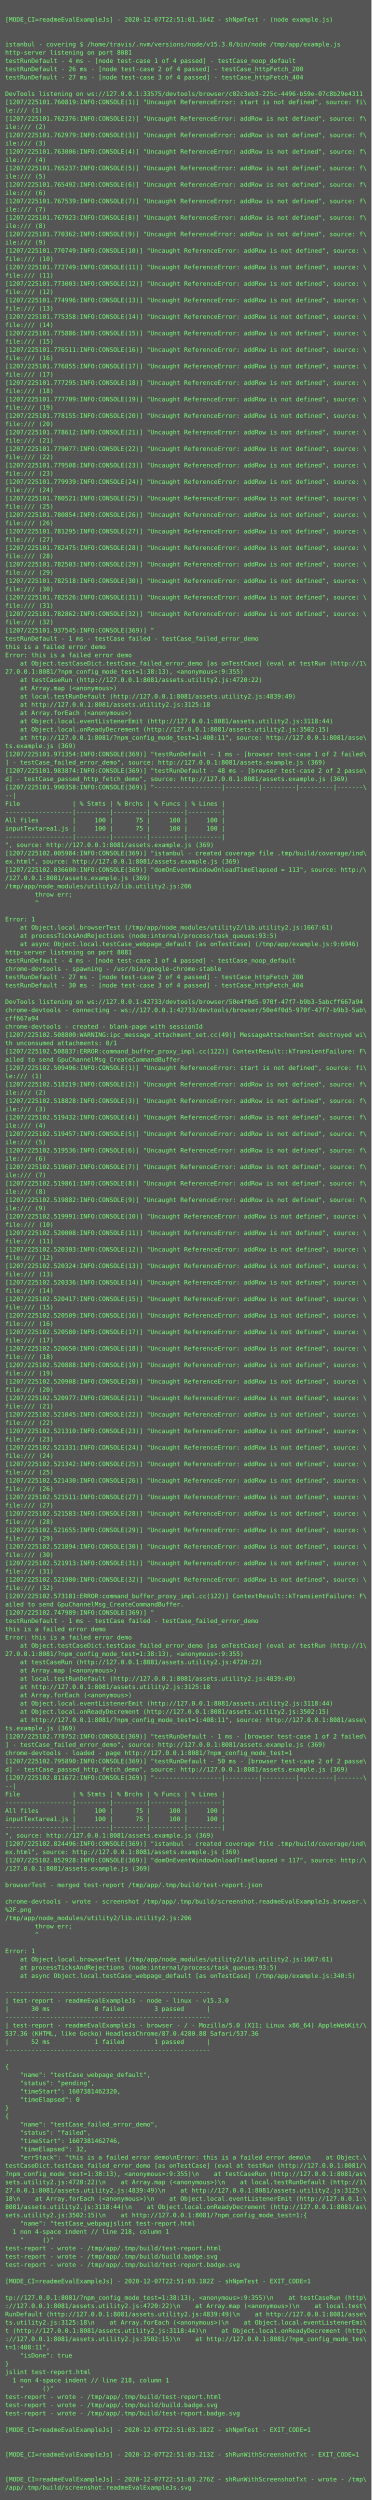
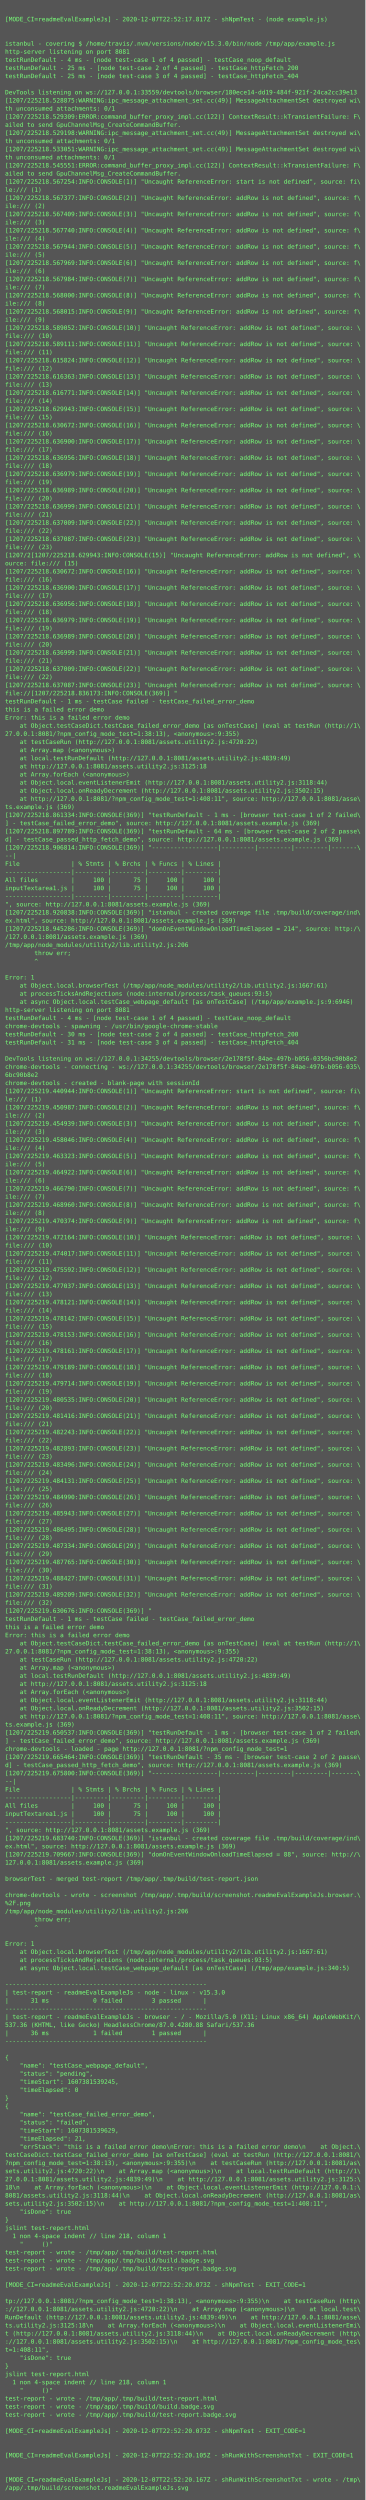
- <svg xmlns="http://www.w3.org/2000/svg" height="4846px" width="720px">
-   <rect height="4846px" fill="#555" width="720px" />
+ <svg xmlns="http://www.w3.org/2000/svg" height="4926px" width="720px">
+   <rect height="4926px" fill="#555" width="720px" />
  <text fill="#7f7" font-family="Consolas, Menlo, monospace" font-size="12" xml:space="preserve">
    <tspan x="10" y="26" />
-     <tspan x="10" y="42">[MODE_CI=readmeEvalExampleJs] - 2020-12-07T22:51:01.164Z - shNpmTest - (node example.js)</tspan>
+     <tspan x="10" y="42">[MODE_CI=readmeEvalExampleJs] - 2020-12-07T22:52:17.817Z - shNpmTest - (node example.js)</tspan>
    <tspan x="10" y="58" />
    <tspan x="10" y="74" />
    <tspan x="10" y="90">istanbul - covering $ /home/travis/.nvm/versions/node/v15.3.0/bin/node /tmp/app/example.js</tspan>
    <tspan x="10" y="106">http-server listening on port 8081</tspan>
    <tspan x="10" y="122">testRunDefault - 4 ms - [node test-case 1 of 4 passed] - testCase_noop_default</tspan>
-     <tspan x="10" y="138">testRunDefault - 26 ms - [node test-case 2 of 4 passed] - testCase_httpFetch_200</tspan>
-     <tspan x="10" y="154">testRunDefault - 27 ms - [node test-case 3 of 4 passed] - testCase_httpFetch_404</tspan>
+     <tspan x="10" y="138">testRunDefault - 25 ms - [node test-case 2 of 4 passed] - testCase_httpFetch_200</tspan>
+     <tspan x="10" y="154">testRunDefault - 25 ms - [node test-case 3 of 4 passed] - testCase_httpFetch_404</tspan>
    <tspan x="10" y="170" />
-     <tspan x="10" y="186">DevTools listening on ws://127.0.0.1:33575/devtools/browser/c02c3eb3-225c-4496-b59e-07c8b29e4311</tspan>
-     <tspan x="10" y="202">[1207/225101.760819:INFO:CONSOLE(1)] "Uncaught ReferenceError: start is not defined", source: fi\</tspan>
-     <tspan x="10" y="218">le:/// (1)</tspan>
-     <tspan x="10" y="234">[1207/225101.762376:INFO:CONSOLE(2)] "Uncaught ReferenceError: addRow is not defined", source: f\</tspan>
-     <tspan x="10" y="250">ile:/// (2)</tspan>
-     <tspan x="10" y="266">[1207/225101.762979:INFO:CONSOLE(3)] "Uncaught ReferenceError: addRow is not defined", source: f\</tspan>
-     <tspan x="10" y="282">ile:/// (3)</tspan>
-     <tspan x="10" y="298">[1207/225101.763006:INFO:CONSOLE(4)] "Uncaught ReferenceError: addRow is not defined", source: f\</tspan>
-     <tspan x="10" y="314">ile:/// (4)</tspan>
-     <tspan x="10" y="330">[1207/225101.765237:INFO:CONSOLE(5)] "Uncaught ReferenceError: addRow is not defined", source: f\</tspan>
-     <tspan x="10" y="346">ile:/// (5)</tspan>
-     <tspan x="10" y="362">[1207/225101.765492:INFO:CONSOLE(6)] "Uncaught ReferenceError: addRow is not defined", source: f\</tspan>
-     <tspan x="10" y="378">ile:/// (6)</tspan>
-     <tspan x="10" y="394">[1207/225101.767539:INFO:CONSOLE(7)] "Uncaught ReferenceError: addRow is not defined", source: f\</tspan>
-     <tspan x="10" y="410">ile:/// (7)</tspan>
-     <tspan x="10" y="426">[1207/225101.767923:INFO:CONSOLE(8)] "Uncaught ReferenceError: addRow is not defined", source: f\</tspan>
-     <tspan x="10" y="442">ile:/// (8)</tspan>
-     <tspan x="10" y="458">[1207/225101.770362:INFO:CONSOLE(9)] "Uncaught ReferenceError: addRow is not defined", source: f\</tspan>
-     <tspan x="10" y="474">ile:/// (9)</tspan>
-     <tspan x="10" y="490">[1207/225101.770749:INFO:CONSOLE(10)] "Uncaught ReferenceError: addRow is not defined", source: \</tspan>
-     <tspan x="10" y="506">file:/// (10)</tspan>
-     <tspan x="10" y="522">[1207/225101.772749:INFO:CONSOLE(11)] "Uncaught ReferenceError: addRow is not defined", source: \</tspan>
-     <tspan x="10" y="538">file:/// (11)</tspan>
-     <tspan x="10" y="554">[1207/225101.773003:INFO:CONSOLE(12)] "Uncaught ReferenceError: addRow is not defined", source: \</tspan>
-     <tspan x="10" y="570">file:/// (12)</tspan>
-     <tspan x="10" y="586">[1207/225101.774996:INFO:CONSOLE(13)] "Uncaught ReferenceError: addRow is not defined", source: \</tspan>
-     <tspan x="10" y="602">file:/// (13)</tspan>
-     <tspan x="10" y="618">[1207/225101.775358:INFO:CONSOLE(14)] "Uncaught ReferenceError: addRow is not defined", source: \</tspan>
-     <tspan x="10" y="634">file:/// (14)</tspan>
-     <tspan x="10" y="650">[1207/225101.775886:INFO:CONSOLE(15)] "Uncaught ReferenceError: addRow is not defined", source: \</tspan>
-     <tspan x="10" y="666">file:/// (15)</tspan>
-     <tspan x="10" y="682">[1207/225101.776511:INFO:CONSOLE(16)] "Uncaught ReferenceError: addRow is not defined", source: \</tspan>
-     <tspan x="10" y="698">file:/// (16)</tspan>
-     <tspan x="10" y="714">[1207/225101.776855:INFO:CONSOLE(17)] "Uncaught ReferenceError: addRow is not defined", source: \</tspan>
-     <tspan x="10" y="730">file:/// (17)</tspan>
-     <tspan x="10" y="746">[1207/225101.777295:INFO:CONSOLE(18)] "Uncaught ReferenceError: addRow is not defined", source: \</tspan>
-     <tspan x="10" y="762">file:/// (18)</tspan>
-     <tspan x="10" y="778">[1207/225101.777709:INFO:CONSOLE(19)] "Uncaught ReferenceError: addRow is not defined", source: \</tspan>
-     <tspan x="10" y="794">file:/// (19)</tspan>
-     <tspan x="10" y="810">[1207/225101.778155:INFO:CONSOLE(20)] "Uncaught ReferenceError: addRow is not defined", source: \</tspan>
-     <tspan x="10" y="826">file:/// (20)</tspan>
-     <tspan x="10" y="842">[1207/225101.778612:INFO:CONSOLE(21)] "Uncaught ReferenceError: addRow is not defined", source: \</tspan>
-     <tspan x="10" y="858">file:/// (21)</tspan>
-     <tspan x="10" y="874">[1207/225101.779077:INFO:CONSOLE(22)] "Uncaught ReferenceError: addRow is not defined", source: \</tspan>
-     <tspan x="10" y="890">file:/// (22)</tspan>
-     <tspan x="10" y="906">[1207/225101.779508:INFO:CONSOLE(23)] "Uncaught ReferenceError: addRow is not defined", source: \</tspan>
-     <tspan x="10" y="922">file:/// (23)</tspan>
-     <tspan x="10" y="938">[1207/225101.779939:INFO:CONSOLE(24)] "Uncaught ReferenceError: addRow is not defined", source: \</tspan>
-     <tspan x="10" y="954">file:/// (24)</tspan>
-     <tspan x="10" y="970">[1207/225101.780521:INFO:CONSOLE(25)] "Uncaught ReferenceError: addRow is not defined", source: \</tspan>
-     <tspan x="10" y="986">file:/// (25)</tspan>
-     <tspan x="10" y="1002">[1207/225101.780854:INFO:CONSOLE(26)] "Uncaught ReferenceError: addRow is not defined", source: \</tspan>
-     <tspan x="10" y="1018">file:/// (26)</tspan>
-     <tspan x="10" y="1034">[1207/225101.781295:INFO:CONSOLE(27)] "Uncaught ReferenceError: addRow is not defined", source: \</tspan>
-     <tspan x="10" y="1050">file:/// (27)</tspan>
-     <tspan x="10" y="1066">[1207/225101.782475:INFO:CONSOLE(28)] "Uncaught ReferenceError: addRow is not defined", source: \</tspan>
-     <tspan x="10" y="1082">file:/// (28)</tspan>
-     <tspan x="10" y="1098">[1207/225101.782503:INFO:CONSOLE(29)] "Uncaught ReferenceError: addRow is not defined", source: \</tspan>
-     <tspan x="10" y="1114">file:/// (29)</tspan>
-     <tspan x="10" y="1130">[1207/225101.782518:INFO:CONSOLE(30)] "Uncaught ReferenceError: addRow is not defined", source: \</tspan>
-     <tspan x="10" y="1146">file:/// (30)</tspan>
-     <tspan x="10" y="1162">[1207/225101.782526:INFO:CONSOLE(31)] "Uncaught ReferenceError: addRow is not defined", source: \</tspan>
-     <tspan x="10" y="1178">file:/// (31)</tspan>
-     <tspan x="10" y="1194">[1207/225101.782862:INFO:CONSOLE(32)] "Uncaught ReferenceError: addRow is not defined", source: \</tspan>
-     <tspan x="10" y="1210">file:/// (32)</tspan>
-     <tspan x="10" y="1226">[1207/225101.937545:INFO:CONSOLE(369)] "</tspan>
-     <tspan x="10" y="1242">testRunDefault - 1 ms - testCase failed - testCase_failed_error_demo</tspan>
-     <tspan x="10" y="1258">this is a failed error demo</tspan>
-     <tspan x="10" y="1274">Error: this is a failed error demo</tspan>
-     <tspan x="10" y="1290">    at Object.testCaseDict.testCase_failed_error_demo [as onTestCase] (eval at testRun (http://1\</tspan>
-     <tspan x="10" y="1306">27.0.0.1:8081/?npm_config_mode_test=1:38:13), &lt;anonymous&gt;:9:355)</tspan>
-     <tspan x="10" y="1322">    at testCaseRun (http://127.0.0.1:8081/assets.utility2.js:4720:22)</tspan>
-     <tspan x="10" y="1338">    at Array.map (&lt;anonymous&gt;)</tspan>
-     <tspan x="10" y="1354">    at local.testRunDefault (http://127.0.0.1:8081/assets.utility2.js:4839:49)</tspan>
-     <tspan x="10" y="1370">    at http://127.0.0.1:8081/assets.utility2.js:3125:18</tspan>
-     <tspan x="10" y="1386">    at Array.forEach (&lt;anonymous&gt;)</tspan>
-     <tspan x="10" y="1402">    at Object.local.eventListenerEmit (http://127.0.0.1:8081/assets.utility2.js:3118:44)</tspan>
-     <tspan x="10" y="1418">    at Object.local.onReadyDecrement (http://127.0.0.1:8081/assets.utility2.js:3502:15)</tspan>
-     <tspan x="10" y="1434">    at http://127.0.0.1:8081/?npm_config_mode_test=1:408:11", source: http://127.0.0.1:8081/asse\</tspan>
-     <tspan x="10" y="1450">ts.example.js (369)</tspan>
-     <tspan x="10" y="1466">[1207/225101.971354:INFO:CONSOLE(369)] "testRunDefault - 1 ms - [browser test-case 1 of 2 failed\</tspan>
-     <tspan x="10" y="1482">] - testCase_failed_error_demo", source: http://127.0.0.1:8081/assets.example.js (369)</tspan>
-     <tspan x="10" y="1498">[1207/225101.983874:INFO:CONSOLE(369)] "testRunDefault - 48 ms - [browser test-case 2 of 2 passe\</tspan>
-     <tspan x="10" y="1514">d] - testCase_passed_http_fetch_demo", source: http://127.0.0.1:8081/assets.example.js (369)</tspan>
-     <tspan x="10" y="1530">[1207/225101.990358:INFO:CONSOLE(369)] "------------------|---------|---------|---------|-------\</tspan>
-     <tspan x="10" y="1546">--|</tspan>
-     <tspan x="10" y="1562">File              | % Stmts | % Brchs | % Funcs | % Lines |</tspan>
-     <tspan x="10" y="1578">------------------|---------|---------|---------|---------|</tspan>
-     <tspan x="10" y="1594">All files         |     100 |      75 |     100 |     100 |</tspan>
-     <tspan x="10" y="1610">inputTextarea1.js |     100 |      75 |     100 |     100 |</tspan>
-     <tspan x="10" y="1626">------------------|---------|---------|---------|---------|</tspan>
-     <tspan x="10" y="1642">", source: http://127.0.0.1:8081/assets.example.js (369)</tspan>
-     <tspan x="10" y="1658">[1207/225102.005984:INFO:CONSOLE(369)] "istanbul - created coverage file .tmp/build/coverage/ind\</tspan>
-     <tspan x="10" y="1674">ex.html", source: http://127.0.0.1:8081/assets.example.js (369)</tspan>
-     <tspan x="10" y="1690">[1207/225102.036600:INFO:CONSOLE(369)] "domOnEventWindowOnloadTimeElapsed = 113", source: http:/\</tspan>
-     <tspan x="10" y="1706">/127.0.0.1:8081/assets.example.js (369)</tspan>
-     <tspan x="10" y="1722">/tmp/app/node_modules/utility2/lib.utility2.js:206</tspan>
-     <tspan x="10" y="1738">        throw err;</tspan>
-     <tspan x="10" y="1754">        ^</tspan>
-     <tspan x="10" y="1770" />
-     <tspan x="10" y="1786">Error: 1</tspan>
-     <tspan x="10" y="1802">    at Object.local.browserTest (/tmp/app/node_modules/utility2/lib.utility2.js:1667:61)</tspan>
-     <tspan x="10" y="1818">    at processTicksAndRejections (node:internal/process/task_queues:93:5)</tspan>
-     <tspan x="10" y="1834">    at async Object.local.testCase_webpage_default [as onTestCase] (/tmp/app/example.js:9:6946)</tspan>
-     <tspan x="10" y="1850">http-server listening on port 8081</tspan>
-     <tspan x="10" y="1866">testRunDefault - 4 ms - [node test-case 1 of 4 passed] - testCase_noop_default</tspan>
-     <tspan x="10" y="1882">chrome-devtools - spawning - /usr/bin/google-chrome-stable</tspan>
-     <tspan x="10" y="1898">testRunDefault - 27 ms - [node test-case 2 of 4 passed] - testCase_httpFetch_200</tspan>
-     <tspan x="10" y="1914">testRunDefault - 30 ms - [node test-case 3 of 4 passed] - testCase_httpFetch_404</tspan>
-     <tspan x="10" y="1930" />
-     <tspan x="10" y="1946">DevTools listening on ws://127.0.0.1:42733/devtools/browser/50e4f0d5-970f-47f7-b9b3-5abcff667a94</tspan>
-     <tspan x="10" y="1962">chrome-devtools - connecting - ws://127.0.0.1:42733/devtools/browser/50e4f0d5-970f-47f7-b9b3-5ab\</tspan>
-     <tspan x="10" y="1978">cff667a94</tspan>
-     <tspan x="10" y="1994">chrome-devtools - created - blank-page with sessionId</tspan>
-     <tspan x="10" y="2010">[1207/225102.508800:WARNING:ipc_message_attachment_set.cc(49)] MessageAttachmentSet destroyed wi\</tspan>
-     <tspan x="10" y="2026">th unconsumed attachments: 0/1</tspan>
-     <tspan x="10" y="2042">[1207/225102.508837:ERROR:command_buffer_proxy_impl.cc(122)] ContextResult::kTransientFailure: F\</tspan>
-     <tspan x="10" y="2058">ailed to send GpuChannelMsg_CreateCommandBuffer.</tspan>
-     <tspan x="10" y="2074">[1207/225102.509496:INFO:CONSOLE(1)] "Uncaught ReferenceError: start is not defined", source: fi\</tspan>
-     <tspan x="10" y="2090">le:/// (1)</tspan>
-     <tspan x="10" y="2106">[1207/225102.518219:INFO:CONSOLE(2)] "Uncaught ReferenceError: addRow is not defined", source: f\</tspan>
-     <tspan x="10" y="2122">ile:/// (2)</tspan>
-     <tspan x="10" y="2138">[1207/225102.518828:INFO:CONSOLE(3)] "Uncaught ReferenceError: addRow is not defined", source: f\</tspan>
-     <tspan x="10" y="2154">ile:/// (3)</tspan>
-     <tspan x="10" y="2170">[1207/225102.519432:INFO:CONSOLE(4)] "Uncaught ReferenceError: addRow is not defined", source: f\</tspan>
-     <tspan x="10" y="2186">ile:/// (4)</tspan>
-     <tspan x="10" y="2202">[1207/225102.519457:INFO:CONSOLE(5)] "Uncaught ReferenceError: addRow is not defined", source: f\</tspan>
-     <tspan x="10" y="2218">ile:/// (5)</tspan>
-     <tspan x="10" y="2234">[1207/225102.519536:INFO:CONSOLE(6)] "Uncaught ReferenceError: addRow is not defined", source: f\</tspan>
-     <tspan x="10" y="2250">ile:/// (6)</tspan>
-     <tspan x="10" y="2266">[1207/225102.519607:INFO:CONSOLE(7)] "Uncaught ReferenceError: addRow is not defined", source: f\</tspan>
-     <tspan x="10" y="2282">ile:/// (7)</tspan>
-     <tspan x="10" y="2298">[1207/225102.519861:INFO:CONSOLE(8)] "Uncaught ReferenceError: addRow is not defined", source: f\</tspan>
-     <tspan x="10" y="2314">ile:/// (8)</tspan>
-     <tspan x="10" y="2330">[1207/225102.519882:INFO:CONSOLE(9)] "Uncaught ReferenceError: addRow is not defined", source: f\</tspan>
-     <tspan x="10" y="2346">ile:/// (9)</tspan>
-     <tspan x="10" y="2362">[1207/225102.519991:INFO:CONSOLE(10)] "Uncaught ReferenceError: addRow is not defined", source: \</tspan>
-     <tspan x="10" y="2378">file:/// (10)</tspan>
-     <tspan x="10" y="2394">[1207/225102.520008:INFO:CONSOLE(11)] "Uncaught ReferenceError: addRow is not defined", source: \</tspan>
-     <tspan x="10" y="2410">file:/// (11)</tspan>
-     <tspan x="10" y="2426">[1207/225102.520303:INFO:CONSOLE(12)] "Uncaught ReferenceError: addRow is not defined", source: \</tspan>
-     <tspan x="10" y="2442">file:/// (12)</tspan>
-     <tspan x="10" y="2458">[1207/225102.520324:INFO:CONSOLE(13)] "Uncaught ReferenceError: addRow is not defined", source: \</tspan>
-     <tspan x="10" y="2474">file:/// (13)</tspan>
-     <tspan x="10" y="2490">[1207/225102.520336:INFO:CONSOLE(14)] "Uncaught ReferenceError: addRow is not defined", source: \</tspan>
-     <tspan x="10" y="2506">file:/// (14)</tspan>
-     <tspan x="10" y="2522">[1207/225102.520417:INFO:CONSOLE(15)] "Uncaught ReferenceError: addRow is not defined", source: \</tspan>
-     <tspan x="10" y="2538">file:/// (15)</tspan>
-     <tspan x="10" y="2554">[1207/225102.520509:INFO:CONSOLE(16)] "Uncaught ReferenceError: addRow is not defined", source: \</tspan>
-     <tspan x="10" y="2570">file:/// (16)</tspan>
-     <tspan x="10" y="2586">[1207/225102.520580:INFO:CONSOLE(17)] "Uncaught ReferenceError: addRow is not defined", source: \</tspan>
-     <tspan x="10" y="2602">file:/// (17)</tspan>
-     <tspan x="10" y="2618">[1207/225102.520650:INFO:CONSOLE(18)] "Uncaught ReferenceError: addRow is not defined", source: \</tspan>
-     <tspan x="10" y="2634">file:/// (18)</tspan>
-     <tspan x="10" y="2650">[1207/225102.520888:INFO:CONSOLE(19)] "Uncaught ReferenceError: addRow is not defined", source: \</tspan>
-     <tspan x="10" y="2666">file:/// (19)</tspan>
-     <tspan x="10" y="2682">[1207/225102.520908:INFO:CONSOLE(20)] "Uncaught ReferenceError: addRow is not defined", source: \</tspan>
-     <tspan x="10" y="2698">file:/// (20)</tspan>
-     <tspan x="10" y="2714">[1207/225102.520977:INFO:CONSOLE(21)] "Uncaught ReferenceError: addRow is not defined", source: \</tspan>
-     <tspan x="10" y="2730">file:/// (21)</tspan>
-     <tspan x="10" y="2746">[1207/225102.521045:INFO:CONSOLE(22)] "Uncaught ReferenceError: addRow is not defined", source: \</tspan>
-     <tspan x="10" y="2762">file:/// (22)</tspan>
-     <tspan x="10" y="2778">[1207/225102.521310:INFO:CONSOLE(23)] "Uncaught ReferenceError: addRow is not defined", source: \</tspan>
-     <tspan x="10" y="2794">file:/// (23)</tspan>
-     <tspan x="10" y="2810">[1207/225102.521331:INFO:CONSOLE(24)] "Uncaught ReferenceError: addRow is not defined", source: \</tspan>
-     <tspan x="10" y="2826">file:/// (24)</tspan>
-     <tspan x="10" y="2842">[1207/225102.521342:INFO:CONSOLE(25)] "Uncaught ReferenceError: addRow is not defined", source: \</tspan>
-     <tspan x="10" y="2858">file:/// (25)</tspan>
-     <tspan x="10" y="2874">[1207/225102.521430:INFO:CONSOLE(26)] "Uncaught ReferenceError: addRow is not defined", source: \</tspan>
-     <tspan x="10" y="2890">file:/// (26)</tspan>
-     <tspan x="10" y="2906">[1207/225102.521511:INFO:CONSOLE(27)] "Uncaught ReferenceError: addRow is not defined", source: \</tspan>
-     <tspan x="10" y="2922">file:/// (27)</tspan>
-     <tspan x="10" y="2938">[1207/225102.521583:INFO:CONSOLE(28)] "Uncaught ReferenceError: addRow is not defined", source: \</tspan>
-     <tspan x="10" y="2954">file:/// (28)</tspan>
-     <tspan x="10" y="2970">[1207/225102.521655:INFO:CONSOLE(29)] "Uncaught ReferenceError: addRow is not defined", source: \</tspan>
-     <tspan x="10" y="2986">file:/// (29)</tspan>
-     <tspan x="10" y="3002">[1207/225102.521894:INFO:CONSOLE(30)] "Uncaught ReferenceError: addRow is not defined", source: \</tspan>
-     <tspan x="10" y="3018">file:/// (30)</tspan>
-     <tspan x="10" y="3034">[1207/225102.521913:INFO:CONSOLE(31)] "Uncaught ReferenceError: addRow is not defined", source: \</tspan>
-     <tspan x="10" y="3050">file:/// (31)</tspan>
-     <tspan x="10" y="3066">[1207/225102.521980:INFO:CONSOLE(32)] "Uncaught ReferenceError: addRow is not defined", source: \</tspan>
-     <tspan x="10" y="3082">file:/// (32)</tspan>
-     <tspan x="10" y="3098">[1207/225102.573181:ERROR:command_buffer_proxy_impl.cc(122)] ContextResult::kTransientFailure: F\</tspan>
-     <tspan x="10" y="3114">ailed to send GpuChannelMsg_CreateCommandBuffer.</tspan>
-     <tspan x="10" y="3130">[1207/225102.747989:INFO:CONSOLE(369)] "</tspan>
-     <tspan x="10" y="3146">testRunDefault - 1 ms - testCase failed - testCase_failed_error_demo</tspan>
-     <tspan x="10" y="3162">this is a failed error demo</tspan>
-     <tspan x="10" y="3178">Error: this is a failed error demo</tspan>
-     <tspan x="10" y="3194">    at Object.testCaseDict.testCase_failed_error_demo [as onTestCase] (eval at testRun (http://1\</tspan>
-     <tspan x="10" y="3210">27.0.0.1:8081/?npm_config_mode_test=1:38:13), &lt;anonymous&gt;:9:355)</tspan>
-     <tspan x="10" y="3226">    at testCaseRun (http://127.0.0.1:8081/assets.utility2.js:4720:22)</tspan>
-     <tspan x="10" y="3242">    at Array.map (&lt;anonymous&gt;)</tspan>
-     <tspan x="10" y="3258">    at local.testRunDefault (http://127.0.0.1:8081/assets.utility2.js:4839:49)</tspan>
-     <tspan x="10" y="3274">    at http://127.0.0.1:8081/assets.utility2.js:3125:18</tspan>
-     <tspan x="10" y="3290">    at Array.forEach (&lt;anonymous&gt;)</tspan>
-     <tspan x="10" y="3306">    at Object.local.eventListenerEmit (http://127.0.0.1:8081/assets.utility2.js:3118:44)</tspan>
-     <tspan x="10" y="3322">    at Object.local.onReadyDecrement (http://127.0.0.1:8081/assets.utility2.js:3502:15)</tspan>
-     <tspan x="10" y="3338">    at http://127.0.0.1:8081/?npm_config_mode_test=1:408:11", source: http://127.0.0.1:8081/asse\</tspan>
-     <tspan x="10" y="3354">ts.example.js (369)</tspan>
-     <tspan x="10" y="3370">[1207/225102.778752:INFO:CONSOLE(369)] "testRunDefault - 1 ms - [browser test-case 1 of 2 failed\</tspan>
-     <tspan x="10" y="3386">] - testCase_failed_error_demo", source: http://127.0.0.1:8081/assets.example.js (369)</tspan>
-     <tspan x="10" y="3402">chrome-devtools - loaded - page http://127.0.0.1:8081/?npm_config_mode_test=1</tspan>
-     <tspan x="10" y="3418">[1207/225102.795890:INFO:CONSOLE(369)] "testRunDefault - 50 ms - [browser test-case 2 of 2 passe\</tspan>
-     <tspan x="10" y="3434">d] - testCase_passed_http_fetch_demo", source: http://127.0.0.1:8081/assets.example.js (369)</tspan>
-     <tspan x="10" y="3450">[1207/225102.811672:INFO:CONSOLE(369)] "------------------|---------|---------|---------|-------\</tspan>
-     <tspan x="10" y="3466">--|</tspan>
-     <tspan x="10" y="3482">File              | % Stmts | % Brchs | % Funcs | % Lines |</tspan>
-     <tspan x="10" y="3498">------------------|---------|---------|---------|---------|</tspan>
-     <tspan x="10" y="3514">All files         |     100 |      75 |     100 |     100 |</tspan>
-     <tspan x="10" y="3530">inputTextarea1.js |     100 |      75 |     100 |     100 |</tspan>
+     <tspan x="10" y="186">DevTools listening on ws://127.0.0.1:33559/devtools/browser/180ece14-dd19-484f-921f-24ca2cc39e13</tspan>
+     <tspan x="10" y="202">[1207/225218.528875:WARNING:ipc_message_attachment_set.cc(49)] MessageAttachmentSet destroyed wi\</tspan>
+     <tspan x="10" y="218">th unconsumed attachments: 0/1</tspan>
+     <tspan x="10" y="234">[1207/225218.529309:ERROR:command_buffer_proxy_impl.cc(122)] ContextResult::kTransientFailure: F\</tspan>
+     <tspan x="10" y="250">ailed to send GpuChannelMsg_CreateCommandBuffer.</tspan>
+     <tspan x="10" y="266">[1207/225218.529198:WARNING:ipc_message_attachment_set.cc(49)] MessageAttachmentSet destroyed wi\</tspan>
+     <tspan x="10" y="282">th unconsumed attachments: 0/1</tspan>
+     <tspan x="10" y="298">[1207/225218.533051:WARNING:ipc_message_attachment_set.cc(49)] MessageAttachmentSet destroyed wi\</tspan>
+     <tspan x="10" y="314">th unconsumed attachments: 0/1</tspan>
+     <tspan x="10" y="330">[1207/225218.545551:ERROR:command_buffer_proxy_impl.cc(122)] ContextResult::kTransientFailure: F\</tspan>
+     <tspan x="10" y="346">ailed to send GpuChannelMsg_CreateCommandBuffer.</tspan>
+     <tspan x="10" y="362">[1207/225218.567254:INFO:CONSOLE(1)] "Uncaught ReferenceError: start is not defined", source: fi\</tspan>
+     <tspan x="10" y="378">le:/// (1)</tspan>
+     <tspan x="10" y="394">[1207/225218.567377:INFO:CONSOLE(2)] "Uncaught ReferenceError: addRow is not defined", source: f\</tspan>
+     <tspan x="10" y="410">ile:/// (2)</tspan>
+     <tspan x="10" y="426">[1207/225218.567409:INFO:CONSOLE(3)] "Uncaught ReferenceError: addRow is not defined", source: f\</tspan>
+     <tspan x="10" y="442">ile:/// (3)</tspan>
+     <tspan x="10" y="458">[1207/225218.567740:INFO:CONSOLE(4)] "Uncaught ReferenceError: addRow is not defined", source: f\</tspan>
+     <tspan x="10" y="474">ile:/// (4)</tspan>
+     <tspan x="10" y="490">[1207/225218.567944:INFO:CONSOLE(5)] "Uncaught ReferenceError: addRow is not defined", source: f\</tspan>
+     <tspan x="10" y="506">ile:/// (5)</tspan>
+     <tspan x="10" y="522">[1207/225218.567969:INFO:CONSOLE(6)] "Uncaught ReferenceError: addRow is not defined", source: f\</tspan>
+     <tspan x="10" y="538">ile:/// (6)</tspan>
+     <tspan x="10" y="554">[1207/225218.567984:INFO:CONSOLE(7)] "Uncaught ReferenceError: addRow is not defined", source: f\</tspan>
+     <tspan x="10" y="570">ile:/// (7)</tspan>
+     <tspan x="10" y="586">[1207/225218.568000:INFO:CONSOLE(8)] "Uncaught ReferenceError: addRow is not defined", source: f\</tspan>
+     <tspan x="10" y="602">ile:/// (8)</tspan>
+     <tspan x="10" y="618">[1207/225218.568015:INFO:CONSOLE(9)] "Uncaught ReferenceError: addRow is not defined", source: f\</tspan>
+     <tspan x="10" y="634">ile:/// (9)</tspan>
+     <tspan x="10" y="650">[1207/225218.589052:INFO:CONSOLE(10)] "Uncaught ReferenceError: addRow is not defined", source: \</tspan>
+     <tspan x="10" y="666">file:/// (10)</tspan>
+     <tspan x="10" y="682">[1207/225218.589111:INFO:CONSOLE(11)] "Uncaught ReferenceError: addRow is not defined", source: \</tspan>
+     <tspan x="10" y="698">file:/// (11)</tspan>
+     <tspan x="10" y="714">[1207/225218.615824:INFO:CONSOLE(12)] "Uncaught ReferenceError: addRow is not defined", source: \</tspan>
+     <tspan x="10" y="730">file:/// (12)</tspan>
+     <tspan x="10" y="746">[1207/225218.616363:INFO:CONSOLE(13)] "Uncaught ReferenceError: addRow is not defined", source: \</tspan>
+     <tspan x="10" y="762">file:/// (13)</tspan>
+     <tspan x="10" y="778">[1207/225218.616771:INFO:CONSOLE(14)] "Uncaught ReferenceError: addRow is not defined", source: \</tspan>
+     <tspan x="10" y="794">file:/// (14)</tspan>
+     <tspan x="10" y="810">[1207/225218.629943:INFO:CONSOLE(15)] "Uncaught ReferenceError: addRow is not defined", source: \</tspan>
+     <tspan x="10" y="826">file:/// (15)</tspan>
+     <tspan x="10" y="842">[1207/225218.630672:INFO:CONSOLE(16)] "Uncaught ReferenceError: addRow is not defined", source: \</tspan>
+     <tspan x="10" y="858">file:/// (16)</tspan>
+     <tspan x="10" y="874">[1207/225218.636900:INFO:CONSOLE(17)] "Uncaught ReferenceError: addRow is not defined", source: \</tspan>
+     <tspan x="10" y="890">file:/// (17)</tspan>
+     <tspan x="10" y="906">[1207/225218.636956:INFO:CONSOLE(18)] "Uncaught ReferenceError: addRow is not defined", source: \</tspan>
+     <tspan x="10" y="922">file:/// (18)</tspan>
+     <tspan x="10" y="938">[1207/225218.636979:INFO:CONSOLE(19)] "Uncaught ReferenceError: addRow is not defined", source: \</tspan>
+     <tspan x="10" y="954">file:/// (19)</tspan>
+     <tspan x="10" y="970">[1207/225218.636989:INFO:CONSOLE(20)] "Uncaught ReferenceError: addRow is not defined", source: \</tspan>
+     <tspan x="10" y="986">file:/// (20)</tspan>
+     <tspan x="10" y="1002">[1207/225218.636999:INFO:CONSOLE(21)] "Uncaught ReferenceError: addRow is not defined", source: \</tspan>
+     <tspan x="10" y="1018">file:/// (21)</tspan>
+     <tspan x="10" y="1034">[1207/225218.637009:INFO:CONSOLE(22)] "Uncaught ReferenceError: addRow is not defined", source: \</tspan>
+     <tspan x="10" y="1050">file:/// (22)</tspan>
+     <tspan x="10" y="1066">[1207/225218.637087:INFO:CONSOLE(23)] "Uncaught ReferenceError: addRow is not defined", source: \</tspan>
+     <tspan x="10" y="1082">file:/// (23)</tspan>
+     <tspan x="10" y="1098">[1207/2[1207/225218.629943:INFO:CONSOLE(15)] "Uncaught ReferenceError: addRow is not defined", s\</tspan>
+     <tspan x="10" y="1114">ource: file:/// (15)</tspan>
+     <tspan x="10" y="1130">[1207/225218.630672:INFO:CONSOLE(16)] "Uncaught ReferenceError: addRow is not defined", source: \</tspan>
+     <tspan x="10" y="1146">file:/// (16)</tspan>
+     <tspan x="10" y="1162">[1207/225218.636900:INFO:CONSOLE(17)] "Uncaught ReferenceError: addRow is not defined", source: \</tspan>
+     <tspan x="10" y="1178">file:/// (17)</tspan>
+     <tspan x="10" y="1194">[1207/225218.636956:INFO:CONSOLE(18)] "Uncaught ReferenceError: addRow is not defined", source: \</tspan>
+     <tspan x="10" y="1210">file:/// (18)</tspan>
+     <tspan x="10" y="1226">[1207/225218.636979:INFO:CONSOLE(19)] "Uncaught ReferenceError: addRow is not defined", source: \</tspan>
+     <tspan x="10" y="1242">file:/// (19)</tspan>
+     <tspan x="10" y="1258">[1207/225218.636989:INFO:CONSOLE(20)] "Uncaught ReferenceError: addRow is not defined", source: \</tspan>
+     <tspan x="10" y="1274">file:/// (20)</tspan>
+     <tspan x="10" y="1290">[1207/225218.636999:INFO:CONSOLE(21)] "Uncaught ReferenceError: addRow is not defined", source: \</tspan>
+     <tspan x="10" y="1306">file:/// (21)</tspan>
+     <tspan x="10" y="1322">[1207/225218.637009:INFO:CONSOLE(22)] "Uncaught ReferenceError: addRow is not defined", source: \</tspan>
+     <tspan x="10" y="1338">file:/// (22)</tspan>
+     <tspan x="10" y="1354">[1207/225218.637087:INFO:CONSOLE(23)] "Uncaught ReferenceError: addRow is not defined", source: \</tspan>
+     <tspan x="10" y="1370">file://[1207/225218.836173:INFO:CONSOLE(369)] "</tspan>
+     <tspan x="10" y="1386">testRunDefault - 1 ms - testCase failed - testCase_failed_error_demo</tspan>
+     <tspan x="10" y="1402">this is a failed error demo</tspan>
+     <tspan x="10" y="1418">Error: this is a failed error demo</tspan>
+     <tspan x="10" y="1434">    at Object.testCaseDict.testCase_failed_error_demo [as onTestCase] (eval at testRun (http://1\</tspan>
+     <tspan x="10" y="1450">27.0.0.1:8081/?npm_config_mode_test=1:38:13), &lt;anonymous&gt;:9:355)</tspan>
+     <tspan x="10" y="1466">    at testCaseRun (http://127.0.0.1:8081/assets.utility2.js:4720:22)</tspan>
+     <tspan x="10" y="1482">    at Array.map (&lt;anonymous&gt;)</tspan>
+     <tspan x="10" y="1498">    at local.testRunDefault (http://127.0.0.1:8081/assets.utility2.js:4839:49)</tspan>
+     <tspan x="10" y="1514">    at http://127.0.0.1:8081/assets.utility2.js:3125:18</tspan>
+     <tspan x="10" y="1530">    at Array.forEach (&lt;anonymous&gt;)</tspan>
+     <tspan x="10" y="1546">    at Object.local.eventListenerEmit (http://127.0.0.1:8081/assets.utility2.js:3118:44)</tspan>
+     <tspan x="10" y="1562">    at Object.local.onReadyDecrement (http://127.0.0.1:8081/assets.utility2.js:3502:15)</tspan>
+     <tspan x="10" y="1578">    at http://127.0.0.1:8081/?npm_config_mode_test=1:408:11", source: http://127.0.0.1:8081/asse\</tspan>
+     <tspan x="10" y="1594">ts.example.js (369)</tspan>
+     <tspan x="10" y="1610">[1207/225218.861334:INFO:CONSOLE(369)] "testRunDefault - 1 ms - [browser test-case 1 of 2 failed\</tspan>
+     <tspan x="10" y="1626">] - testCase_failed_error_demo", source: http://127.0.0.1:8081/assets.example.js (369)</tspan>
+     <tspan x="10" y="1642">[1207/225218.897789:INFO:CONSOLE(369)] "testRunDefault - 64 ms - [browser test-case 2 of 2 passe\</tspan>
+     <tspan x="10" y="1658">d] - testCase_passed_http_fetch_demo", source: http://127.0.0.1:8081/assets.example.js (369)</tspan>
+     <tspan x="10" y="1674">[1207/225218.906814:INFO:CONSOLE(369)] "------------------|---------|---------|---------|-------\</tspan>
+     <tspan x="10" y="1690">--|</tspan>
+     <tspan x="10" y="1706">File              | % Stmts | % Brchs | % Funcs | % Lines |</tspan>
+     <tspan x="10" y="1722">------------------|---------|---------|---------|---------|</tspan>
+     <tspan x="10" y="1738">All files         |     100 |      75 |     100 |     100 |</tspan>
+     <tspan x="10" y="1754">inputTextarea1.js |     100 |      75 |     100 |     100 |</tspan>
+     <tspan x="10" y="1770">------------------|---------|---------|---------|---------|</tspan>
+     <tspan x="10" y="1786">", source: http://127.0.0.1:8081/assets.example.js (369)</tspan>
+     <tspan x="10" y="1802">[1207/225218.920838:INFO:CONSOLE(369)] "istanbul - created coverage file .tmp/build/coverage/ind\</tspan>
+     <tspan x="10" y="1818">ex.html", source: http://127.0.0.1:8081/assets.example.js (369)</tspan>
+     <tspan x="10" y="1834">[1207/225218.945286:INFO:CONSOLE(369)] "domOnEventWindowOnloadTimeElapsed = 214", source: http:/\</tspan>
+     <tspan x="10" y="1850">/127.0.0.1:8081/assets.example.js (369)</tspan>
+     <tspan x="10" y="1866">/tmp/app/node_modules/utility2/lib.utility2.js:206</tspan>
+     <tspan x="10" y="1882">        throw err;</tspan>
+     <tspan x="10" y="1898">        ^</tspan>
+     <tspan x="10" y="1914" />
+     <tspan x="10" y="1930">Error: 1</tspan>
+     <tspan x="10" y="1946">    at Object.local.browserTest (/tmp/app/node_modules/utility2/lib.utility2.js:1667:61)</tspan>
+     <tspan x="10" y="1962">    at processTicksAndRejections (node:internal/process/task_queues:93:5)</tspan>
+     <tspan x="10" y="1978">    at async Object.local.testCase_webpage_default [as onTestCase] (/tmp/app/example.js:9:6946)</tspan>
+     <tspan x="10" y="1994">http-server listening on port 8081</tspan>
+     <tspan x="10" y="2010">testRunDefault - 4 ms - [node test-case 1 of 4 passed] - testCase_noop_default</tspan>
+     <tspan x="10" y="2026">chrome-devtools - spawning - /usr/bin/google-chrome-stable</tspan>
+     <tspan x="10" y="2042">testRunDefault - 30 ms - [node test-case 2 of 4 passed] - testCase_httpFetch_200</tspan>
+     <tspan x="10" y="2058">testRunDefault - 31 ms - [node test-case 3 of 4 passed] - testCase_httpFetch_404</tspan>
+     <tspan x="10" y="2074" />
+     <tspan x="10" y="2090">DevTools listening on ws://127.0.0.1:34255/devtools/browser/2e178f5f-84ae-497b-b056-0356bc90b8e2</tspan>
+     <tspan x="10" y="2106">chrome-devtools - connecting - ws://127.0.0.1:34255/devtools/browser/2e178f5f-84ae-497b-b056-035\</tspan>
+     <tspan x="10" y="2122">6bc90b8e2</tspan>
+     <tspan x="10" y="2138">chrome-devtools - created - blank-page with sessionId</tspan>
+     <tspan x="10" y="2154">[1207/225219.440944:INFO:CONSOLE(1)] "Uncaught ReferenceError: start is not defined", source: fi\</tspan>
+     <tspan x="10" y="2170">le:/// (1)</tspan>
+     <tspan x="10" y="2186">[1207/225219.450987:INFO:CONSOLE(2)] "Uncaught ReferenceError: addRow is not defined", source: f\</tspan>
+     <tspan x="10" y="2202">ile:/// (2)</tspan>
+     <tspan x="10" y="2218">[1207/225219.454939:INFO:CONSOLE(3)] "Uncaught ReferenceError: addRow is not defined", source: f\</tspan>
+     <tspan x="10" y="2234">ile:/// (3)</tspan>
+     <tspan x="10" y="2250">[1207/225219.458046:INFO:CONSOLE(4)] "Uncaught ReferenceError: addRow is not defined", source: f\</tspan>
+     <tspan x="10" y="2266">ile:/// (4)</tspan>
+     <tspan x="10" y="2282">[1207/225219.463323:INFO:CONSOLE(5)] "Uncaught ReferenceError: addRow is not defined", source: f\</tspan>
+     <tspan x="10" y="2298">ile:/// (5)</tspan>
+     <tspan x="10" y="2314">[1207/225219.464922:INFO:CONSOLE(6)] "Uncaught ReferenceError: addRow is not defined", source: f\</tspan>
+     <tspan x="10" y="2330">ile:/// (6)</tspan>
+     <tspan x="10" y="2346">[1207/225219.466790:INFO:CONSOLE(7)] "Uncaught ReferenceError: addRow is not defined", source: f\</tspan>
+     <tspan x="10" y="2362">ile:/// (7)</tspan>
+     <tspan x="10" y="2378">[1207/225219.468960:INFO:CONSOLE(8)] "Uncaught ReferenceError: addRow is not defined", source: f\</tspan>
+     <tspan x="10" y="2394">ile:/// (8)</tspan>
+     <tspan x="10" y="2410">[1207/225219.470374:INFO:CONSOLE(9)] "Uncaught ReferenceError: addRow is not defined", source: f\</tspan>
+     <tspan x="10" y="2426">ile:/// (9)</tspan>
+     <tspan x="10" y="2442">[1207/225219.472164:INFO:CONSOLE(10)] "Uncaught ReferenceError: addRow is not defined", source: \</tspan>
+     <tspan x="10" y="2458">file:/// (10)</tspan>
+     <tspan x="10" y="2474">[1207/225219.474017:INFO:CONSOLE(11)] "Uncaught ReferenceError: addRow is not defined", source: \</tspan>
+     <tspan x="10" y="2490">file:/// (11)</tspan>
+     <tspan x="10" y="2506">[1207/225219.475592:INFO:CONSOLE(12)] "Uncaught ReferenceError: addRow is not defined", source: \</tspan>
+     <tspan x="10" y="2522">file:/// (12)</tspan>
+     <tspan x="10" y="2538">[1207/225219.477037:INFO:CONSOLE(13)] "Uncaught ReferenceError: addRow is not defined", source: \</tspan>
+     <tspan x="10" y="2554">file:/// (13)</tspan>
+     <tspan x="10" y="2570">[1207/225219.478121:INFO:CONSOLE(14)] "Uncaught ReferenceError: addRow is not defined", source: \</tspan>
+     <tspan x="10" y="2586">file:/// (14)</tspan>
+     <tspan x="10" y="2602">[1207/225219.478142:INFO:CONSOLE(15)] "Uncaught ReferenceError: addRow is not defined", source: \</tspan>
+     <tspan x="10" y="2618">file:/// (15)</tspan>
+     <tspan x="10" y="2634">[1207/225219.478153:INFO:CONSOLE(16)] "Uncaught ReferenceError: addRow is not defined", source: \</tspan>
+     <tspan x="10" y="2650">file:/// (16)</tspan>
+     <tspan x="10" y="2666">[1207/225219.478161:INFO:CONSOLE(17)] "Uncaught ReferenceError: addRow is not defined", source: \</tspan>
+     <tspan x="10" y="2682">file:/// (17)</tspan>
+     <tspan x="10" y="2698">[1207/225219.479189:INFO:CONSOLE(18)] "Uncaught ReferenceError: addRow is not defined", source: \</tspan>
+     <tspan x="10" y="2714">file:/// (18)</tspan>
+     <tspan x="10" y="2730">[1207/225219.479714:INFO:CONSOLE(19)] "Uncaught ReferenceError: addRow is not defined", source: \</tspan>
+     <tspan x="10" y="2746">file:/// (19)</tspan>
+     <tspan x="10" y="2762">[1207/225219.480535:INFO:CONSOLE(20)] "Uncaught ReferenceError: addRow is not defined", source: \</tspan>
+     <tspan x="10" y="2778">file:/// (20)</tspan>
+     <tspan x="10" y="2794">[1207/225219.481416:INFO:CONSOLE(21)] "Uncaught ReferenceError: addRow is not defined", source: \</tspan>
+     <tspan x="10" y="2810">file:/// (21)</tspan>
+     <tspan x="10" y="2826">[1207/225219.482243:INFO:CONSOLE(22)] "Uncaught ReferenceError: addRow is not defined", source: \</tspan>
+     <tspan x="10" y="2842">file:/// (22)</tspan>
+     <tspan x="10" y="2858">[1207/225219.482893:INFO:CONSOLE(23)] "Uncaught ReferenceError: addRow is not defined", source: \</tspan>
+     <tspan x="10" y="2874">file:/// (23)</tspan>
+     <tspan x="10" y="2890">[1207/225219.483496:INFO:CONSOLE(24)] "Uncaught ReferenceError: addRow is not defined", source: \</tspan>
+     <tspan x="10" y="2906">file:/// (24)</tspan>
+     <tspan x="10" y="2922">[1207/225219.484131:INFO:CONSOLE(25)] "Uncaught ReferenceError: addRow is not defined", source: \</tspan>
+     <tspan x="10" y="2938">file:/// (25)</tspan>
+     <tspan x="10" y="2954">[1207/225219.484990:INFO:CONSOLE(26)] "Uncaught ReferenceError: addRow is not defined", source: \</tspan>
+     <tspan x="10" y="2970">file:/// (26)</tspan>
+     <tspan x="10" y="2986">[1207/225219.485943:INFO:CONSOLE(27)] "Uncaught ReferenceError: addRow is not defined", source: \</tspan>
+     <tspan x="10" y="3002">file:/// (27)</tspan>
+     <tspan x="10" y="3018">[1207/225219.486495:INFO:CONSOLE(28)] "Uncaught ReferenceError: addRow is not defined", source: \</tspan>
+     <tspan x="10" y="3034">file:/// (28)</tspan>
+     <tspan x="10" y="3050">[1207/225219.487334:INFO:CONSOLE(29)] "Uncaught ReferenceError: addRow is not defined", source: \</tspan>
+     <tspan x="10" y="3066">file:/// (29)</tspan>
+     <tspan x="10" y="3082">[1207/225219.487765:INFO:CONSOLE(30)] "Uncaught ReferenceError: addRow is not defined", source: \</tspan>
+     <tspan x="10" y="3098">file:/// (30)</tspan>
+     <tspan x="10" y="3114">[1207/225219.488427:INFO:CONSOLE(31)] "Uncaught ReferenceError: addRow is not defined", source: \</tspan>
+     <tspan x="10" y="3130">file:/// (31)</tspan>
+     <tspan x="10" y="3146">[1207/225219.489209:INFO:CONSOLE(32)] "Uncaught ReferenceError: addRow is not defined", source: \</tspan>
+     <tspan x="10" y="3162">file:/// (32)</tspan>
+     <tspan x="10" y="3178">[1207/225219.630676:INFO:CONSOLE(369)] "</tspan>
+     <tspan x="10" y="3194">testRunDefault - 1 ms - testCase failed - testCase_failed_error_demo</tspan>
+     <tspan x="10" y="3210">this is a failed error demo</tspan>
+     <tspan x="10" y="3226">Error: this is a failed error demo</tspan>
+     <tspan x="10" y="3242">    at Object.testCaseDict.testCase_failed_error_demo [as onTestCase] (eval at testRun (http://1\</tspan>
+     <tspan x="10" y="3258">27.0.0.1:8081/?npm_config_mode_test=1:38:13), &lt;anonymous&gt;:9:355)</tspan>
+     <tspan x="10" y="3274">    at testCaseRun (http://127.0.0.1:8081/assets.utility2.js:4720:22)</tspan>
+     <tspan x="10" y="3290">    at Array.map (&lt;anonymous&gt;)</tspan>
+     <tspan x="10" y="3306">    at local.testRunDefault (http://127.0.0.1:8081/assets.utility2.js:4839:49)</tspan>
+     <tspan x="10" y="3322">    at http://127.0.0.1:8081/assets.utility2.js:3125:18</tspan>
+     <tspan x="10" y="3338">    at Array.forEach (&lt;anonymous&gt;)</tspan>
+     <tspan x="10" y="3354">    at Object.local.eventListenerEmit (http://127.0.0.1:8081/assets.utility2.js:3118:44)</tspan>
+     <tspan x="10" y="3370">    at Object.local.onReadyDecrement (http://127.0.0.1:8081/assets.utility2.js:3502:15)</tspan>
+     <tspan x="10" y="3386">    at http://127.0.0.1:8081/?npm_config_mode_test=1:408:11", source: http://127.0.0.1:8081/asse\</tspan>
+     <tspan x="10" y="3402">ts.example.js (369)</tspan>
+     <tspan x="10" y="3418">[1207/225219.650537:INFO:CONSOLE(369)] "testRunDefault - 1 ms - [browser test-case 1 of 2 failed\</tspan>
+     <tspan x="10" y="3434">] - testCase_failed_error_demo", source: http://127.0.0.1:8081/assets.example.js (369)</tspan>
+     <tspan x="10" y="3450">chrome-devtools - loaded - page http://127.0.0.1:8081/?npm_config_mode_test=1</tspan>
+     <tspan x="10" y="3466">[1207/225219.665464:INFO:CONSOLE(369)] "testRunDefault - 35 ms - [browser test-case 2 of 2 passe\</tspan>
+     <tspan x="10" y="3482">d] - testCase_passed_http_fetch_demo", source: http://127.0.0.1:8081/assets.example.js (369)</tspan>
+     <tspan x="10" y="3498">[1207/225219.675800:INFO:CONSOLE(369)] "------------------|---------|---------|---------|-------\</tspan>
+     <tspan x="10" y="3514">--|</tspan>
+     <tspan x="10" y="3530">File              | % Stmts | % Brchs | % Funcs | % Lines |</tspan>
    <tspan x="10" y="3546">------------------|---------|---------|---------|---------|</tspan>
-     <tspan x="10" y="3562">", source: http://127.0.0.1:8081/assets.example.js (369)</tspan>
-     <tspan x="10" y="3578">[1207/225102.824496:INFO:CONSOLE(369)] "istanbul - created coverage file .tmp/build/coverage/ind\</tspan>
-     <tspan x="10" y="3594">ex.html", source: http://127.0.0.1:8081/assets.example.js (369)</tspan>
-     <tspan x="10" y="3610">[1207/225102.852928:INFO:CONSOLE(369)] "domOnEventWindowOnloadTimeElapsed = 117", source: http:/\</tspan>
-     <tspan x="10" y="3626">/127.0.0.1:8081/assets.example.js (369)</tspan>
-     <tspan x="10" y="3642" />
-     <tspan x="10" y="3658">browserTest - merged test-report /tmp/app/.tmp/build/test-report.json</tspan>
-     <tspan x="10" y="3674" />
-     <tspan x="10" y="3690">chrome-devtools - wrote - screenshot /tmp/app/.tmp/build/screenshot.readmeEvalExampleJs.browser.\</tspan>
-     <tspan x="10" y="3706">%2F.png</tspan>
-     <tspan x="10" y="3722">/tmp/app/node_modules/utility2/lib.utility2.js:206</tspan>
-     <tspan x="10" y="3738">        throw err;</tspan>
-     <tspan x="10" y="3754">        ^</tspan>
-     <tspan x="10" y="3770" />
-     <tspan x="10" y="3786">Error: 1</tspan>
-     <tspan x="10" y="3802">    at Object.local.browserTest (/tmp/app/node_modules/utility2/lib.utility2.js:1667:61)</tspan>
-     <tspan x="10" y="3818">    at processTicksAndRejections (node:internal/process/task_queues:93:5)</tspan>
-     <tspan x="10" y="3834">    at async Object.local.testCase_webpage_default [as onTestCase] (/tmp/app/example.js:340:5)</tspan>
-     <tspan x="10" y="3850" />
-     <tspan x="10" y="3866">-------------------------------------------------------</tspan>
-     <tspan x="10" y="3882">| test-report - readmeEvalExampleJs - node - linux - v15.3.0</tspan>
-     <tspan x="10" y="3898">|      30 ms            0 failed        3 passed      |</tspan>
+     <tspan x="10" y="3562">All files         |     100 |      75 |     100 |     100 |</tspan>
+     <tspan x="10" y="3578">inputTextarea1.js |     100 |      75 |     100 |     100 |</tspan>
+     <tspan x="10" y="3594">------------------|---------|---------|---------|---------|</tspan>
+     <tspan x="10" y="3610">", source: http://127.0.0.1:8081/assets.example.js (369)</tspan>
+     <tspan x="10" y="3626">[1207/225219.683740:INFO:CONSOLE(369)] "istanbul - created coverage file .tmp/build/coverage/ind\</tspan>
+     <tspan x="10" y="3642">ex.html", source: http://127.0.0.1:8081/assets.example.js (369)</tspan>
+     <tspan x="10" y="3658">[1207/225219.709667:INFO:CONSOLE(369)] "domOnEventWindowOnloadTimeElapsed = 88", source: http://\</tspan>
+     <tspan x="10" y="3674">127.0.0.1:8081/assets.example.js (369)</tspan>
+     <tspan x="10" y="3690" />
+     <tspan x="10" y="3706">browserTest - merged test-report /tmp/app/.tmp/build/test-report.json</tspan>
+     <tspan x="10" y="3722" />
+     <tspan x="10" y="3738">chrome-devtools - wrote - screenshot /tmp/app/.tmp/build/screenshot.readmeEvalExampleJs.browser.\</tspan>
+     <tspan x="10" y="3754">%2F.png</tspan>
+     <tspan x="10" y="3770">/tmp/app/node_modules/utility2/lib.utility2.js:206</tspan>
+     <tspan x="10" y="3786">        throw err;</tspan>
+     <tspan x="10" y="3802">        ^</tspan>
+     <tspan x="10" y="3818" />
+     <tspan x="10" y="3834">Error: 1</tspan>
+     <tspan x="10" y="3850">    at Object.local.browserTest (/tmp/app/node_modules/utility2/lib.utility2.js:1667:61)</tspan>
+     <tspan x="10" y="3866">    at processTicksAndRejections (node:internal/process/task_queues:93:5)</tspan>
+     <tspan x="10" y="3882">    at async Object.local.testCase_webpage_default [as onTestCase] (/tmp/app/example.js:340:5)</tspan>
+     <tspan x="10" y="3898" />
    <tspan x="10" y="3914">-------------------------------------------------------</tspan>
-     <tspan x="10" y="3930">| test-report - readmeEvalExampleJs - browser - / - Mozilla/5.0 (X11; Linux x86_64) AppleWebKit/\</tspan>
-     <tspan x="10" y="3946">537.36 (KHTML, like Gecko) HeadlessChrome/87.0.4280.88 Safari/537.36</tspan>
-     <tspan x="10" y="3962">|      52 ms            1 failed        1 passed      |</tspan>
-     <tspan x="10" y="3978">-------------------------------------------------------</tspan>
-     <tspan x="10" y="3994" />
-     <tspan x="10" y="4010">{</tspan>
-     <tspan x="10" y="4026">    "name": "testCase_webpage_default",</tspan>
-     <tspan x="10" y="4042">    "status": "pending",</tspan>
-     <tspan x="10" y="4058">    "timeStart": 1607381462320,</tspan>
-     <tspan x="10" y="4074">    "timeElapsed": 0</tspan>
-     <tspan x="10" y="4090">}</tspan>
-     <tspan x="10" y="4106">{</tspan>
-     <tspan x="10" y="4122">    "name": "testCase_failed_error_demo",</tspan>
-     <tspan x="10" y="4138">    "status": "failed",</tspan>
-     <tspan x="10" y="4154">    "timeStart": 1607381462746,</tspan>
-     <tspan x="10" y="4170">    "timeElapsed": 32,</tspan>
-     <tspan x="10" y="4186">    "errStack": "this is a failed error demo\nError: this is a failed error demo\n    at Object.\</tspan>
-     <tspan x="10" y="4202">testCaseDict.testCase_failed_error_demo [as onTestCase] (eval at testRun (http://127.0.0.1:8081/\</tspan>
-     <tspan x="10" y="4218">?npm_config_mode_test=1:38:13), &lt;anonymous&gt;:9:355)\n    at testCaseRun (http://127.0.0.1:8081/as\</tspan>
-     <tspan x="10" y="4234">sets.utility2.js:4720:22)\n    at Array.map (&lt;anonymous&gt;)\n    at local.testRunDefault (http://1\</tspan>
-     <tspan x="10" y="4250">27.0.0.1:8081/assets.utility2.js:4839:49)\n    at http://127.0.0.1:8081/assets.utility2.js:3125:\</tspan>
-     <tspan x="10" y="4266">18\n    at Array.forEach (&lt;anonymous&gt;)\n    at Object.local.eventListenerEmit (http://127.0.0.1:\</tspan>
-     <tspan x="10" y="4282">8081/assets.utility2.js:3118:44)\n    at Object.local.onReadyDecrement (http://127.0.0.1:8081/as\</tspan>
-     <tspan x="10" y="4298">sets.utility2.js:3502:15)\n    at http://127.0.0.1:8081/?npm_config_mode_test=1:{</tspan>
-     <tspan x="10" y="4314">    "name": "testCase_webpagjslint test-report.html</tspan>
-     <tspan x="10" y="4330">  1 non 4-space indent // line 218, column 1</tspan>
-     <tspan x="10" y="4346">    "     ()"</tspan>
-     <tspan x="10" y="4362">test-report - wrote - /tmp/app/.tmp/build/test-report.html</tspan>
-     <tspan x="10" y="4378">test-report - wrote - /tmp/app/.tmp/build/build.badge.svg</tspan>
-     <tspan x="10" y="4394">test-report - wrote - /tmp/app/.tmp/build/test-report.badge.svg</tspan>
-     <tspan x="10" y="4410" />
-     <tspan x="10" y="4426">[MODE_CI=readmeEvalExampleJs] - 2020-12-07T22:51:03.182Z - shNpmTest - EXIT_CODE=1</tspan>
-     <tspan x="10" y="4442" />
-     <tspan x="10" y="4458">tp://127.0.0.1:8081/?npm_config_mode_test=1:38:13), &lt;anonymous&gt;:9:355)\n    at testCaseRun (http\</tspan>
-     <tspan x="10" y="4474">://127.0.0.1:8081/assets.utility2.js:4720:22)\n    at Array.map (&lt;anonymous&gt;)\n    at local.test\</tspan>
-     <tspan x="10" y="4490">RunDefault (http://127.0.0.1:8081/assets.utility2.js:4839:49)\n    at http://127.0.0.1:8081/asse\</tspan>
-     <tspan x="10" y="4506">ts.utility2.js:3125:18\n    at Array.forEach (&lt;anonymous&gt;)\n    at Object.local.eventListenerEmi\</tspan>
-     <tspan x="10" y="4522">t (http://127.0.0.1:8081/assets.utility2.js:3118:44)\n    at Object.local.onReadyDecrement (http\</tspan>
-     <tspan x="10" y="4538">://127.0.0.1:8081/assets.utility2.js:3502:15)\n    at http://127.0.0.1:8081/?npm_config_mode_tes\</tspan>
-     <tspan x="10" y="4554">t=1:408:11",</tspan>
-     <tspan x="10" y="4570">    "isDone": true</tspan>
-     <tspan x="10" y="4586">}</tspan>
-     <tspan x="10" y="4602">jslint test-report.html</tspan>
-     <tspan x="10" y="4618">  1 non 4-space indent // line 218, column 1</tspan>
-     <tspan x="10" y="4634">    "     ()"</tspan>
-     <tspan x="10" y="4650">test-report - wrote - /tmp/app/.tmp/build/test-report.html</tspan>
-     <tspan x="10" y="4666">test-report - wrote - /tmp/app/.tmp/build/build.badge.svg</tspan>
-     <tspan x="10" y="4682">test-report - wrote - /tmp/app/.tmp/build/test-report.badge.svg</tspan>
-     <tspan x="10" y="4698" />
-     <tspan x="10" y="4714">[MODE_CI=readmeEvalExampleJs] - 2020-12-07T22:51:03.182Z - shNpmTest - EXIT_CODE=1</tspan>
-     <tspan x="10" y="4730" />
-     <tspan x="10" y="4746" />
-     <tspan x="10" y="4762">[MODE_CI=readmeEvalExampleJs] - 2020-12-07T22:51:03.213Z - shRunWithScreenshotTxt - EXIT_CODE=1</tspan>
+     <tspan x="10" y="3930">| test-report - readmeEvalExampleJs - node - linux - v15.3.0</tspan>
+     <tspan x="10" y="3946">|      31 ms            0 failed        3 passed      |</tspan>
+     <tspan x="10" y="3962">-------------------------------------------------------</tspan>
+     <tspan x="10" y="3978">| test-report - readmeEvalExampleJs - browser - / - Mozilla/5.0 (X11; Linux x86_64) AppleWebKit/\</tspan>
+     <tspan x="10" y="3994">537.36 (KHTML, like Gecko) HeadlessChrome/87.0.4280.88 Safari/537.36</tspan>
+     <tspan x="10" y="4010">|      36 ms            1 failed        1 passed      |</tspan>
+     <tspan x="10" y="4026">-------------------------------------------------------</tspan>
+     <tspan x="10" y="4042" />
+     <tspan x="10" y="4058">{</tspan>
+     <tspan x="10" y="4074">    "name": "testCase_webpage_default",</tspan>
+     <tspan x="10" y="4090">    "status": "pending",</tspan>
+     <tspan x="10" y="4106">    "timeStart": 1607381539245,</tspan>
+     <tspan x="10" y="4122">    "timeElapsed": 0</tspan>
+     <tspan x="10" y="4138">}</tspan>
+     <tspan x="10" y="4154">{</tspan>
+     <tspan x="10" y="4170">    "name": "testCase_failed_error_demo",</tspan>
+     <tspan x="10" y="4186">    "status": "failed",</tspan>
+     <tspan x="10" y="4202">    "timeStart": 1607381539629,</tspan>
+     <tspan x="10" y="4218">    "timeElapsed": 21,</tspan>
+     <tspan x="10" y="4234">    "errStack": "this is a failed error demo\nError: this is a failed error demo\n    at Object.\</tspan>
+     <tspan x="10" y="4250">testCaseDict.testCase_failed_error_demo [as onTestCase] (eval at testRun (http://127.0.0.1:8081/\</tspan>
+     <tspan x="10" y="4266">?npm_config_mode_test=1:38:13), &lt;anonymous&gt;:9:355)\n    at testCaseRun (http://127.0.0.1:8081/as\</tspan>
+     <tspan x="10" y="4282">sets.utility2.js:4720:22)\n    at Array.map (&lt;anonymous&gt;)\n    at local.testRunDefault (http://1\</tspan>
+     <tspan x="10" y="4298">27.0.0.1:8081/assets.utility2.js:4839:49)\n    at http://127.0.0.1:8081/assets.utility2.js:3125:\</tspan>
+     <tspan x="10" y="4314">18\n    at Array.forEach (&lt;anonymous&gt;)\n    at Object.local.eventListenerEmit (http://127.0.0.1:\</tspan>
+     <tspan x="10" y="4330">8081/assets.utility2.js:3118:44)\n    at Object.local.onReadyDecrement (http://127.0.0.1:8081/as\</tspan>
+     <tspan x="10" y="4346">sets.utility2.js:3502:15)\n    at http://127.0.0.1:8081/?npm_config_mode_test=1:408:11",</tspan>
+     <tspan x="10" y="4362">    "isDone": true</tspan>
+     <tspan x="10" y="4378">}</tspan>
+     <tspan x="10" y="4394">jslint test-report.html</tspan>
+     <tspan x="10" y="4410">  1 non 4-space indent // line 218, column 1</tspan>
+     <tspan x="10" y="4426">    "     ()"</tspan>
+     <tspan x="10" y="4442">test-report - wrote - /tmp/app/.tmp/build/test-report.html</tspan>
+     <tspan x="10" y="4458">test-report - wrote - /tmp/app/.tmp/build/build.badge.svg</tspan>
+     <tspan x="10" y="4474">test-report - wrote - /tmp/app/.tmp/build/test-report.badge.svg</tspan>
+     <tspan x="10" y="4490" />
+     <tspan x="10" y="4506">[MODE_CI=readmeEvalExampleJs] - 2020-12-07T22:52:20.073Z - shNpmTest - EXIT_CODE=1</tspan>
+     <tspan x="10" y="4522" />
+     <tspan x="10" y="4538">tp://127.0.0.1:8081/?npm_config_mode_test=1:38:13), &lt;anonymous&gt;:9:355)\n    at testCaseRun (http\</tspan>
+     <tspan x="10" y="4554">://127.0.0.1:8081/assets.utility2.js:4720:22)\n    at Array.map (&lt;anonymous&gt;)\n    at local.test\</tspan>
+     <tspan x="10" y="4570">RunDefault (http://127.0.0.1:8081/assets.utility2.js:4839:49)\n    at http://127.0.0.1:8081/asse\</tspan>
+     <tspan x="10" y="4586">ts.utility2.js:3125:18\n    at Array.forEach (&lt;anonymous&gt;)\n    at Object.local.eventListenerEmi\</tspan>
+     <tspan x="10" y="4602">t (http://127.0.0.1:8081/assets.utility2.js:3118:44)\n    at Object.local.onReadyDecrement (http\</tspan>
+     <tspan x="10" y="4618">://127.0.0.1:8081/assets.utility2.js:3502:15)\n    at http://127.0.0.1:8081/?npm_config_mode_tes\</tspan>
+     <tspan x="10" y="4634">t=1:408:11",</tspan>
+     <tspan x="10" y="4650">    "isDone": true</tspan>
+     <tspan x="10" y="4666">}</tspan>
+     <tspan x="10" y="4682">jslint test-report.html</tspan>
+     <tspan x="10" y="4698">  1 non 4-space indent // line 218, column 1</tspan>
+     <tspan x="10" y="4714">    "     ()"</tspan>
+     <tspan x="10" y="4730">test-report - wrote - /tmp/app/.tmp/build/test-report.html</tspan>
+     <tspan x="10" y="4746">test-report - wrote - /tmp/app/.tmp/build/build.badge.svg</tspan>
+     <tspan x="10" y="4762">test-report - wrote - /tmp/app/.tmp/build/test-report.badge.svg</tspan>
    <tspan x="10" y="4778" />
-     <tspan x="10" y="4794" />
-     <tspan x="10" y="4810">[MODE_CI=readmeEvalExampleJs] - 2020-12-07T22:51:03.276Z - shRunWithScreenshotTxt - wrote - /tmp\</tspan>
-     <tspan x="10" y="4826">/app/.tmp/build/screenshot.readmeEvalExampleJs.svg</tspan>
+     <tspan x="10" y="4794">[MODE_CI=readmeEvalExampleJs] - 2020-12-07T22:52:20.073Z - shNpmTest - EXIT_CODE=1</tspan>
+     <tspan x="10" y="4810" />
+     <tspan x="10" y="4826" />
+     <tspan x="10" y="4842">[MODE_CI=readmeEvalExampleJs] - 2020-12-07T22:52:20.105Z - shRunWithScreenshotTxt - EXIT_CODE=1</tspan>
+     <tspan x="10" y="4858" />
+     <tspan x="10" y="4874" />
+     <tspan x="10" y="4890">[MODE_CI=readmeEvalExampleJs] - 2020-12-07T22:52:20.167Z - shRunWithScreenshotTxt - wrote - /tmp\</tspan>
+     <tspan x="10" y="4906">/app/.tmp/build/screenshot.readmeEvalExampleJs.svg</tspan>
  </text>
</svg>
